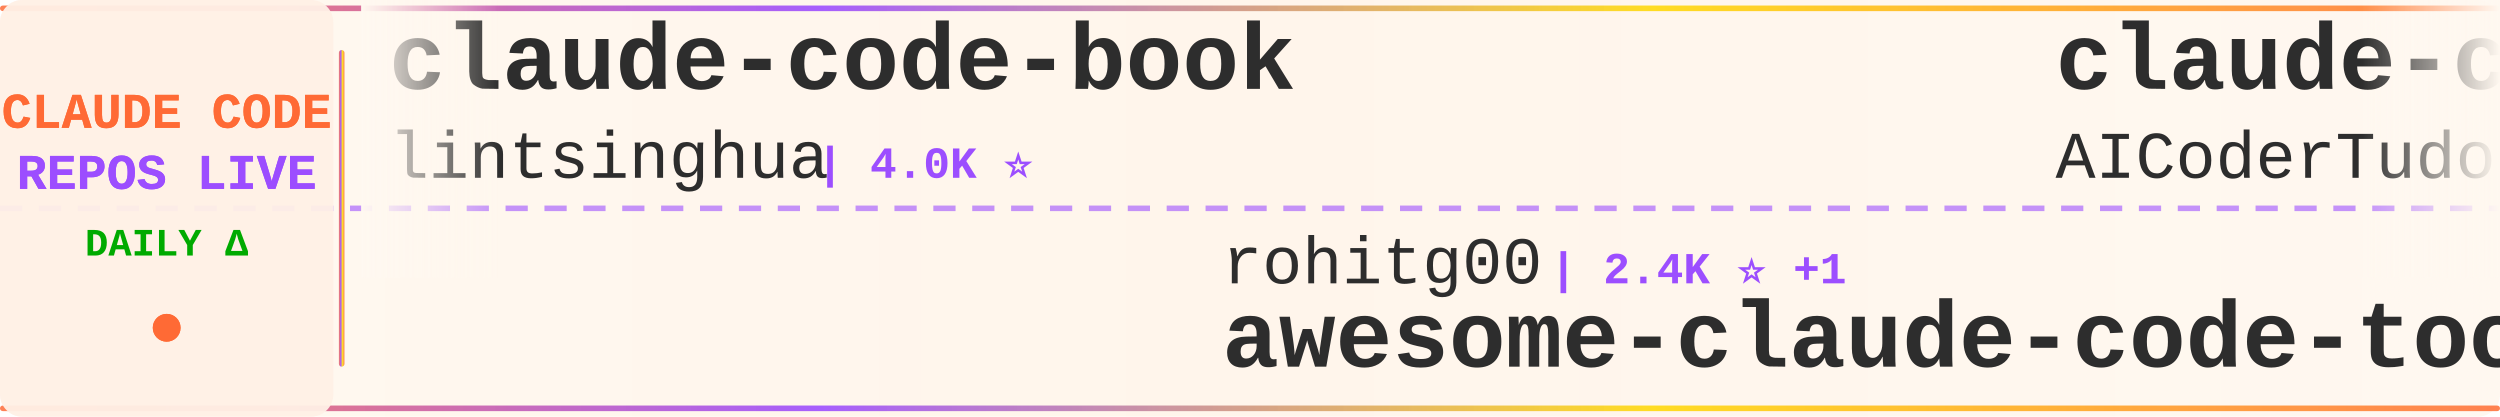
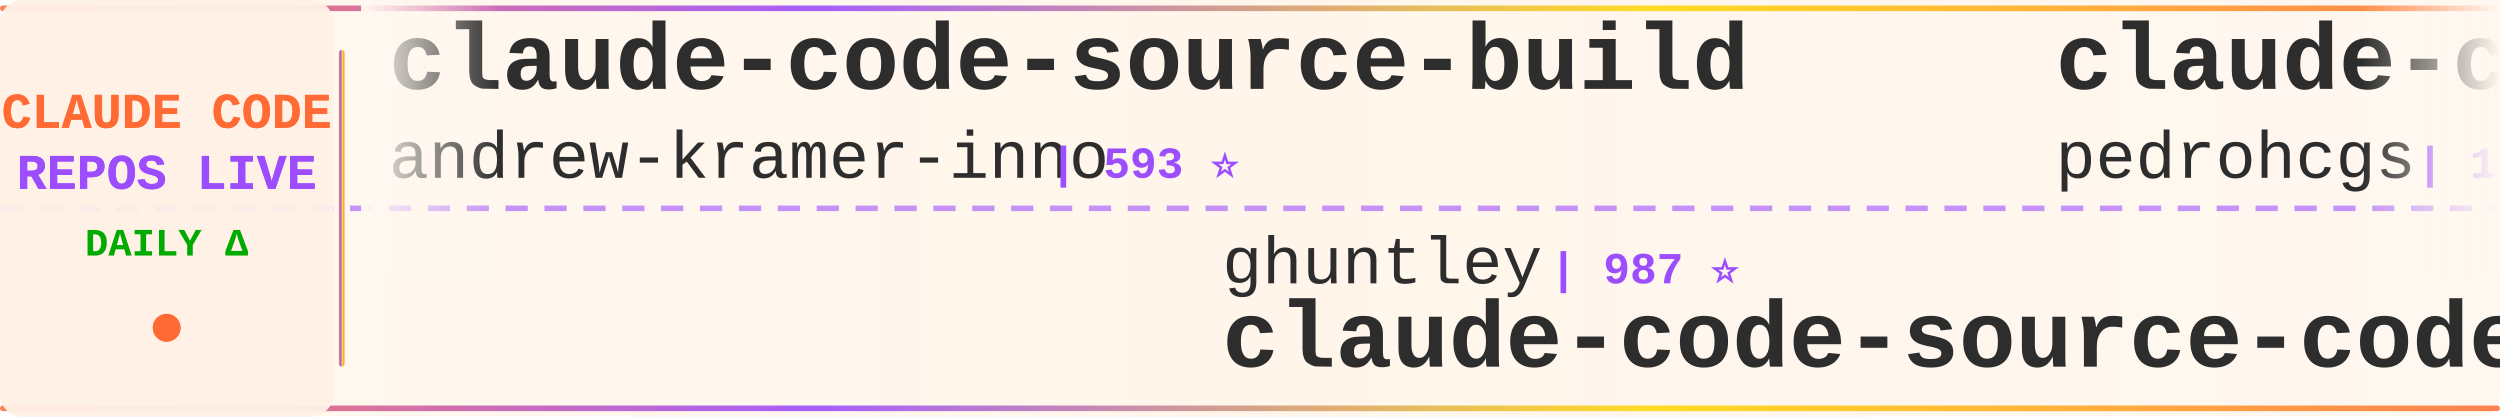
<svg xmlns="http://www.w3.org/2000/svg" width="900" height="150">
  <defs>
    <linearGradient id="tickerBg" x1="0%" y1="0%" x2="100%" y2="0%">
      <stop offset="0%" style="stop-color:#fff8f0;stop-opacity:0.98" />
      <stop offset="50%" style="stop-color:#fff5eb;stop-opacity:1" />
      <stop offset="100%" style="stop-color:#fff8f0;stop-opacity:0.98" />
    </linearGradient>
    <linearGradient id="borderGrad" x1="0%" y1="0%" x2="100%" y2="0%">
      <stop offset="0%" style="stop-color:#FF6B35;stop-opacity:0.85">
        <animate attributeName="stop-opacity" values="0.85;1;0.85" dur="2s" repeatCount="indefinite" />
      </stop>
      <stop offset="33%" style="stop-color:#9C4EFF;stop-opacity:0.9">
        <animate attributeName="stop-opacity" values="0.9;1;0.9" dur="2.2s" repeatCount="indefinite" />
      </stop>
      <stop offset="66%" style="stop-color:#FFD700;stop-opacity:0.85">
        <animate attributeName="stop-opacity" values="0.85;1;0.85" dur="1.8s" repeatCount="indefinite" />
      </stop>
      <stop offset="100%" style="stop-color:#FF6B35;stop-opacity:0.85">
        <animate attributeName="stop-opacity" values="0.85;1;0.85" dur="2s" repeatCount="indefinite" />
      </stop>
    </linearGradient>
    <filter id="textGlow">
      <feGaussianBlur stdDeviation="0.15" result="coloredBlur" />
      <feMerge>
        <feMergeNode in="coloredBlur" />
        <feMergeNode in="SourceGraphic" />
      </feMerge>
    </filter>
    <filter id="metricGlow">
      <feGaussianBlur stdDeviation="0.2" result="coloredBlur" />
      <feMerge>
        <feMergeNode in="coloredBlur" />
        <feMergeNode in="SourceGraphic" />
      </feMerge>
    </filter>
    <linearGradient id="leftFade" x1="0%" y1="0%" x2="100%" y2="0%">
      <stop offset="0%" style="stop-color:#fff8f0;stop-opacity:1" />
      <stop offset="100%" style="stop-color:#fff8f0;stop-opacity:0" />
    </linearGradient>
    <linearGradient id="rightFade" x1="0%" y1="0%" x2="100%" y2="0%">
      <stop offset="0%" style="stop-color:#fff8f0;stop-opacity:0" />
      <stop offset="100%" style="stop-color:#fff8f0;stop-opacity:1" />
    </linearGradient>
  </defs>
  <rect width="900" height="150" fill="url(#tickerBg)" rx="8" />
  <rect x="0" y="2" width="900" height="2" fill="url(#borderGrad)" rx="1" />
  <rect x="0" y="146" width="900" height="2" fill="url(#borderGrad)" rx="1" />
  <line x1="0" y1="75" x2="900" y2="75" stroke="#9C4EFF" stroke-width="2" stroke-dasharray="8 6" opacity="0.6" />
  <rect x="0" y="0" width="120" height="150" fill="#fff0e6" opacity="0.95" rx="8" />
  <text x="60" y="46" font-family="'Courier New', monospace" font-size="18" font-weight="bold" fill="#FF6B35" text-anchor="middle" filter="url(#textGlow)">
    CLAUDE CODE
  </text>
  <text x="60" y="68" font-family="'Courier New', monospace" font-size="18" font-weight="bold" fill="#9C4EFF" text-anchor="middle" filter="url(#textGlow)">
    REPOS LIVE
  </text>
  <text x="60" y="92" font-family="'Courier New', monospace" font-size="14" font-weight="bold" fill="#00aa00" text-anchor="middle">
    DAILY Δ
  </text>
  <circle cx="60" cy="118" r="5" fill="#FF6B35" filter="url(#metricGlow)">
    <animate attributeName="r" values="4;6;4" dur="1.5s" repeatCount="indefinite" />
    <animate attributeName="opacity" values="0.6;1;0.6" dur="1.5s" repeatCount="indefinite" />
  </circle>
  <rect x="122" y="18" width="2" height="114" fill="url(#borderGrad)" rx="1" />
  <clipPath id="tickerClip">
    <rect x="130" y="0" width="770" height="150" />
  </clipPath>
  <g clip-path="url(#tickerClip)">
    <g id="tickerItems">
      <animateTransform attributeName="transform" attributeType="XML" type="translate" from="0 0" to="-3000 0" dur="54s" repeatCount="indefinite" />
      <g transform="translate(0, 0)">
-         <text x="140" y="32" font-family="'Courier New', monospace" font-size="34" font-weight="bold" fill="#2d2d2d">claude-code-book</text>
-         <text x="140" y="64" font-family="'Courier New', monospace" font-size="24" font-weight="normal" fill="#2d2d2d" opacity="1.0">lintsinghua</text>
-         <text x="294" y="64" font-family="'Courier New', monospace" font-size="16" font-weight="bold" fill="#9C4EFF"> | 4.0K ⭐</text>
+         <text x="140" y="32" font-family="'Courier New', monospace" font-size="34" font-weight="bold" fill="#2d2d2d">claude-code-source-build</text>
+         <text x="140" y="64" font-family="'Courier New', monospace" font-size="24" font-weight="normal" fill="#2d2d2d" opacity="1.0">andrew-kramer-inno</text>
+         <text x="378" y="64" font-family="'Courier New', monospace" font-size="16" font-weight="bold" fill="#9C4EFF"> | 593 ⭐</text>
      </g>
      <g transform="translate(300, 0)">
-         <text x="140" y="102" font-family="'Courier New', monospace" font-size="24" font-weight="normal" fill="#2d2d2d" opacity="1.0">rohitg00</text>
-         <text x="258" y="102" font-family="'Courier New', monospace" font-size="16" font-weight="bold" fill="#9C4EFF"> | 2.4K ⭐ +1</text>
-         <text x="140" y="132" font-family="'Courier New', monospace" font-size="34" font-weight="bold" fill="#2d2d2d">awesome-claude-code-tool...</text>
+         <text x="140" y="102" font-family="'Courier New', monospace" font-size="24" font-weight="normal" fill="#2d2d2d" opacity="1.0">ghuntley</text>
+         <text x="258" y="102" font-family="'Courier New', monospace" font-size="16" font-weight="bold" fill="#9C4EFF"> | 987 ⭐</text>
+         <text x="140" y="132" font-family="'Courier New', monospace" font-size="34" font-weight="bold" fill="#2d2d2d">claude-code-source-code-...</text>
      </g>
      <g transform="translate(600, 0)">
-         <text x="140" y="32" font-family="'Courier New', monospace" font-size="34" font-weight="bold" fill="#2d2d2d">claude-code-tudou</text>
-         <text x="140" y="64" font-family="'Courier New', monospace" font-size="24" font-weight="normal" fill="#2d2d2d" opacity="1.0">AICoderTudou</text>
-         <text x="306" y="64" font-family="'Courier New', monospace" font-size="16" font-weight="bold" fill="#9C4EFF"> | 497 ⭐</text>
+         <text x="140" y="32" font-family="'Courier New', monospace" font-size="34" font-weight="bold" fill="#2d2d2d">claude-code-my-workflow</text>
+         <text x="140" y="64" font-family="'Courier New', monospace" font-size="24" font-weight="normal" fill="#2d2d2d" opacity="1.0">pedrohcgs</text>
+         <text x="270" y="64" font-family="'Courier New', monospace" font-size="16" font-weight="bold" fill="#9C4EFF"> | 1.4K ⭐</text>
      </g>
      <g transform="translate(900, 0)">
-         <text x="140" y="102" font-family="'Courier New', monospace" font-size="24" font-weight="normal" fill="#2d2d2d" opacity="1.0">ChinaSiro</text>
-         <text x="270" y="102" font-family="'Courier New', monospace" font-size="16" font-weight="bold" fill="#9C4EFF"> | 9.6K ⭐</text>
-         <text x="140" y="132" font-family="'Courier New', monospace" font-size="34" font-weight="bold" fill="#2d2d2d">claude-code-sourcemap</text>
+         <text x="140" y="102" font-family="'Courier New', monospace" font-size="24" font-weight="normal" fill="#2d2d2d" opacity="1.0">zstmfhy</text>
+         <text x="246" y="102" font-family="'Courier New', monospace" font-size="16" font-weight="bold" fill="#9C4EFF"> | 190 ⭐</text>
+         <text x="140" y="132" font-family="'Courier New', monospace" font-size="34" font-weight="bold" fill="#2d2d2d">Claude-code</text>
      </g>
      <g transform="translate(1200, 0)">
-         <text x="140" y="32" font-family="'Courier New', monospace" font-size="34" font-weight="bold" fill="#2d2d2d">Auto-claude-code-researc...</text>
-         <text x="140" y="64" font-family="'Courier New', monospace" font-size="24" font-weight="normal" fill="#2d2d2d" opacity="1.0">wanshuiyin</text>
-         <text x="282" y="64" font-family="'Courier New', monospace" font-size="16" font-weight="bold" fill="#9C4EFF"> | 14.2K ⭐ +2</text>
+         <text x="140" y="32" font-family="'Courier New', monospace" font-size="34" font-weight="bold" fill="#2d2d2d">claude-code-cli</text>
+         <text x="140" y="64" font-family="'Courier New', monospace" font-size="24" font-weight="normal" fill="#2d2d2d" opacity="1.0">huangserva</text>
+         <text x="282" y="64" font-family="'Courier New', monospace" font-size="16" font-weight="bold" fill="#9C4EFF"> | 622 ⭐</text>
      </g>
      <g transform="translate(1500, 0)">
-         <text x="140" y="102" font-family="'Courier New', monospace" font-size="24" font-weight="normal" fill="#2d2d2d" opacity="1.0">diet103</text>
-         <text x="246" y="102" font-family="'Courier New', monospace" font-size="16" font-weight="bold" fill="#9C4EFF"> | 10.0K ⭐</text>
-         <text x="140" y="132" font-family="'Courier New', monospace" font-size="34" font-weight="bold" fill="#2d2d2d">claude-code-infrastructu...</text>
+         <text x="140" y="102" font-family="'Courier New', monospace" font-size="24" font-weight="normal" fill="#2d2d2d" opacity="1.0">disler</text>
+         <text x="234" y="102" font-family="'Courier New', monospace" font-size="16" font-weight="bold" fill="#9C4EFF"> | 3.9K ⭐</text>
+         <text x="140" y="132" font-family="'Courier New', monospace" font-size="34" font-weight="bold" fill="#2d2d2d">claude-code-hooks-master...</text>
      </g>
      <g transform="translate(1800, 0)">
-         <text x="140" y="32" font-family="'Courier New', monospace" font-size="34" font-weight="bold" fill="#2d2d2d">awesome-claude-code</text>
-         <text x="140" y="64" font-family="'Courier New', monospace" font-size="24" font-weight="normal" fill="#2d2d2d" opacity="1.0">jqueryscript</text>
-         <text x="306" y="64" font-family="'Courier New', monospace" font-size="16" font-weight="bold" fill="#9C4EFF"> | 487 ⭐ +1</text>
+         <text x="140" y="32" font-family="'Courier New', monospace" font-size="34" font-weight="bold" fill="#2d2d2d">awesome-claude-code-suba...</text>
+         <text x="140" y="64" font-family="'Courier New', monospace" font-size="24" font-weight="normal" fill="#2d2d2d" opacity="1.0">VoltAgent</text>
+         <text x="270" y="64" font-family="'Courier New', monospace" font-size="16" font-weight="bold" fill="#9C4EFF"> | 24.0K ⭐ +7</text>
      </g>
      <g transform="translate(2100, 0)">
-         <text x="140" y="102" font-family="'Courier New', monospace" font-size="24" font-weight="normal" fill="#2d2d2d" opacity="1.0">anthropics</text>
-         <text x="282" y="102" font-family="'Courier New', monospace" font-size="16" font-weight="bold" fill="#9C4EFF"> | 166.0K ⭐ +13</text>
-         <text x="140" y="132" font-family="'Courier New', monospace" font-size="34" font-weight="bold" fill="#2d2d2d">skills</text>
+         <text x="140" y="102" font-family="'Courier New', monospace" font-size="24" font-weight="normal" fill="#2d2d2d" opacity="1.0">lintsinghua</text>
+         <text x="294" y="102" font-family="'Courier New', monospace" font-size="16" font-weight="bold" fill="#9C4EFF"> | 4.0K ⭐ +1</text>
+         <text x="140" y="132" font-family="'Courier New', monospace" font-size="34" font-weight="bold" fill="#2d2d2d">claude-code-book</text>
      </g>
      <g transform="translate(2400, 0)">
-         <text x="140" y="32" font-family="'Courier New', monospace" font-size="34" font-weight="bold" fill="#2d2d2d">everything-claude-code-z...</text>
-         <text x="140" y="64" font-family="'Courier New', monospace" font-size="24" font-weight="normal" fill="#2d2d2d" opacity="1.0">xu-xiang</text>
-         <text x="258" y="64" font-family="'Courier New', monospace" font-size="16" font-weight="bold" fill="#9C4EFF"> | 1.8K ⭐</text>
+         <text x="140" y="32" font-family="'Courier New', monospace" font-size="34" font-weight="bold" fill="#2d2d2d">claude-code-source</text>
+         <text x="140" y="64" font-family="'Courier New', monospace" font-size="24" font-weight="normal" fill="#2d2d2d" opacity="1.0">JrCx7scC</text>
+         <text x="258" y="64" font-family="'Courier New', monospace" font-size="16" font-weight="bold" fill="#9C4EFF"> | 371 ⭐</text>
      </g>
      <g transform="translate(2700, 0)">
-         <text x="140" y="102" font-family="'Courier New', monospace" font-size="24" font-weight="normal" fill="#2d2d2d" opacity="1.0">davila7</text>
-         <text x="246" y="102" font-family="'Courier New', monospace" font-size="16" font-weight="bold" fill="#9C4EFF"> | 30.1K ⭐ +3</text>
-         <text x="140" y="132" font-family="'Courier New', monospace" font-size="34" font-weight="bold" fill="#2d2d2d">claude-code-templates</text>
+         <text x="140" y="102" font-family="'Courier New', monospace" font-size="24" font-weight="normal" fill="#2d2d2d" opacity="1.0">pengchengneo</text>
+         <text x="306" y="102" font-family="'Courier New', monospace" font-size="16" font-weight="bold" fill="#9C4EFF"> | 1.7K ⭐ +1</text>
+         <text x="140" y="132" font-family="'Courier New', monospace" font-size="34" font-weight="bold" fill="#2d2d2d">Claude-Code</text>
      </g>
      <g transform="translate(3000, 0)">
-         <text x="140" y="32" font-family="'Courier New', monospace" font-size="34" font-weight="bold" fill="#2d2d2d">claude-code-book</text>
-         <text x="140" y="64" font-family="'Courier New', monospace" font-size="24" font-weight="normal" fill="#2d2d2d" opacity="1.0">lintsinghua</text>
-         <text x="294" y="64" font-family="'Courier New', monospace" font-size="16" font-weight="bold" fill="#9C4EFF"> | 4.0K ⭐</text>
+         <text x="140" y="32" font-family="'Courier New', monospace" font-size="34" font-weight="bold" fill="#2d2d2d">claude-code-source-build</text>
+         <text x="140" y="64" font-family="'Courier New', monospace" font-size="24" font-weight="normal" fill="#2d2d2d" opacity="1.0">andrew-kramer-inno</text>
+         <text x="378" y="64" font-family="'Courier New', monospace" font-size="16" font-weight="bold" fill="#9C4EFF"> | 593 ⭐</text>
      </g>
      <g transform="translate(3300, 0)">
-         <text x="140" y="102" font-family="'Courier New', monospace" font-size="24" font-weight="normal" fill="#2d2d2d" opacity="1.0">rohitg00</text>
-         <text x="258" y="102" font-family="'Courier New', monospace" font-size="16" font-weight="bold" fill="#9C4EFF"> | 2.4K ⭐ +1</text>
-         <text x="140" y="132" font-family="'Courier New', monospace" font-size="34" font-weight="bold" fill="#2d2d2d">awesome-claude-code-tool...</text>
+         <text x="140" y="102" font-family="'Courier New', monospace" font-size="24" font-weight="normal" fill="#2d2d2d" opacity="1.0">ghuntley</text>
+         <text x="258" y="102" font-family="'Courier New', monospace" font-size="16" font-weight="bold" fill="#9C4EFF"> | 987 ⭐</text>
+         <text x="140" y="132" font-family="'Courier New', monospace" font-size="34" font-weight="bold" fill="#2d2d2d">claude-code-source-code-...</text>
      </g>
      <g transform="translate(3600, 0)">
-         <text x="140" y="32" font-family="'Courier New', monospace" font-size="34" font-weight="bold" fill="#2d2d2d">claude-code-tudou</text>
-         <text x="140" y="64" font-family="'Courier New', monospace" font-size="24" font-weight="normal" fill="#2d2d2d" opacity="1.0">AICoderTudou</text>
-         <text x="306" y="64" font-family="'Courier New', monospace" font-size="16" font-weight="bold" fill="#9C4EFF"> | 497 ⭐</text>
+         <text x="140" y="32" font-family="'Courier New', monospace" font-size="34" font-weight="bold" fill="#2d2d2d">claude-code-my-workflow</text>
+         <text x="140" y="64" font-family="'Courier New', monospace" font-size="24" font-weight="normal" fill="#2d2d2d" opacity="1.0">pedrohcgs</text>
+         <text x="270" y="64" font-family="'Courier New', monospace" font-size="16" font-weight="bold" fill="#9C4EFF"> | 1.4K ⭐</text>
      </g>
      <g transform="translate(3900, 0)">
-         <text x="140" y="102" font-family="'Courier New', monospace" font-size="24" font-weight="normal" fill="#2d2d2d" opacity="1.0">ChinaSiro</text>
-         <text x="270" y="102" font-family="'Courier New', monospace" font-size="16" font-weight="bold" fill="#9C4EFF"> | 9.6K ⭐</text>
-         <text x="140" y="132" font-family="'Courier New', monospace" font-size="34" font-weight="bold" fill="#2d2d2d">claude-code-sourcemap</text>
+         <text x="140" y="102" font-family="'Courier New', monospace" font-size="24" font-weight="normal" fill="#2d2d2d" opacity="1.0">zstmfhy</text>
+         <text x="246" y="102" font-family="'Courier New', monospace" font-size="16" font-weight="bold" fill="#9C4EFF"> | 190 ⭐</text>
+         <text x="140" y="132" font-family="'Courier New', monospace" font-size="34" font-weight="bold" fill="#2d2d2d">Claude-code</text>
      </g>
    </g>
  </g>
  <rect x="130" y="0" width="50" height="100" fill="url(#leftFade)" />
  <rect x="850" y="0" width="50" height="100" fill="url(#rightFade)" />
</svg>
